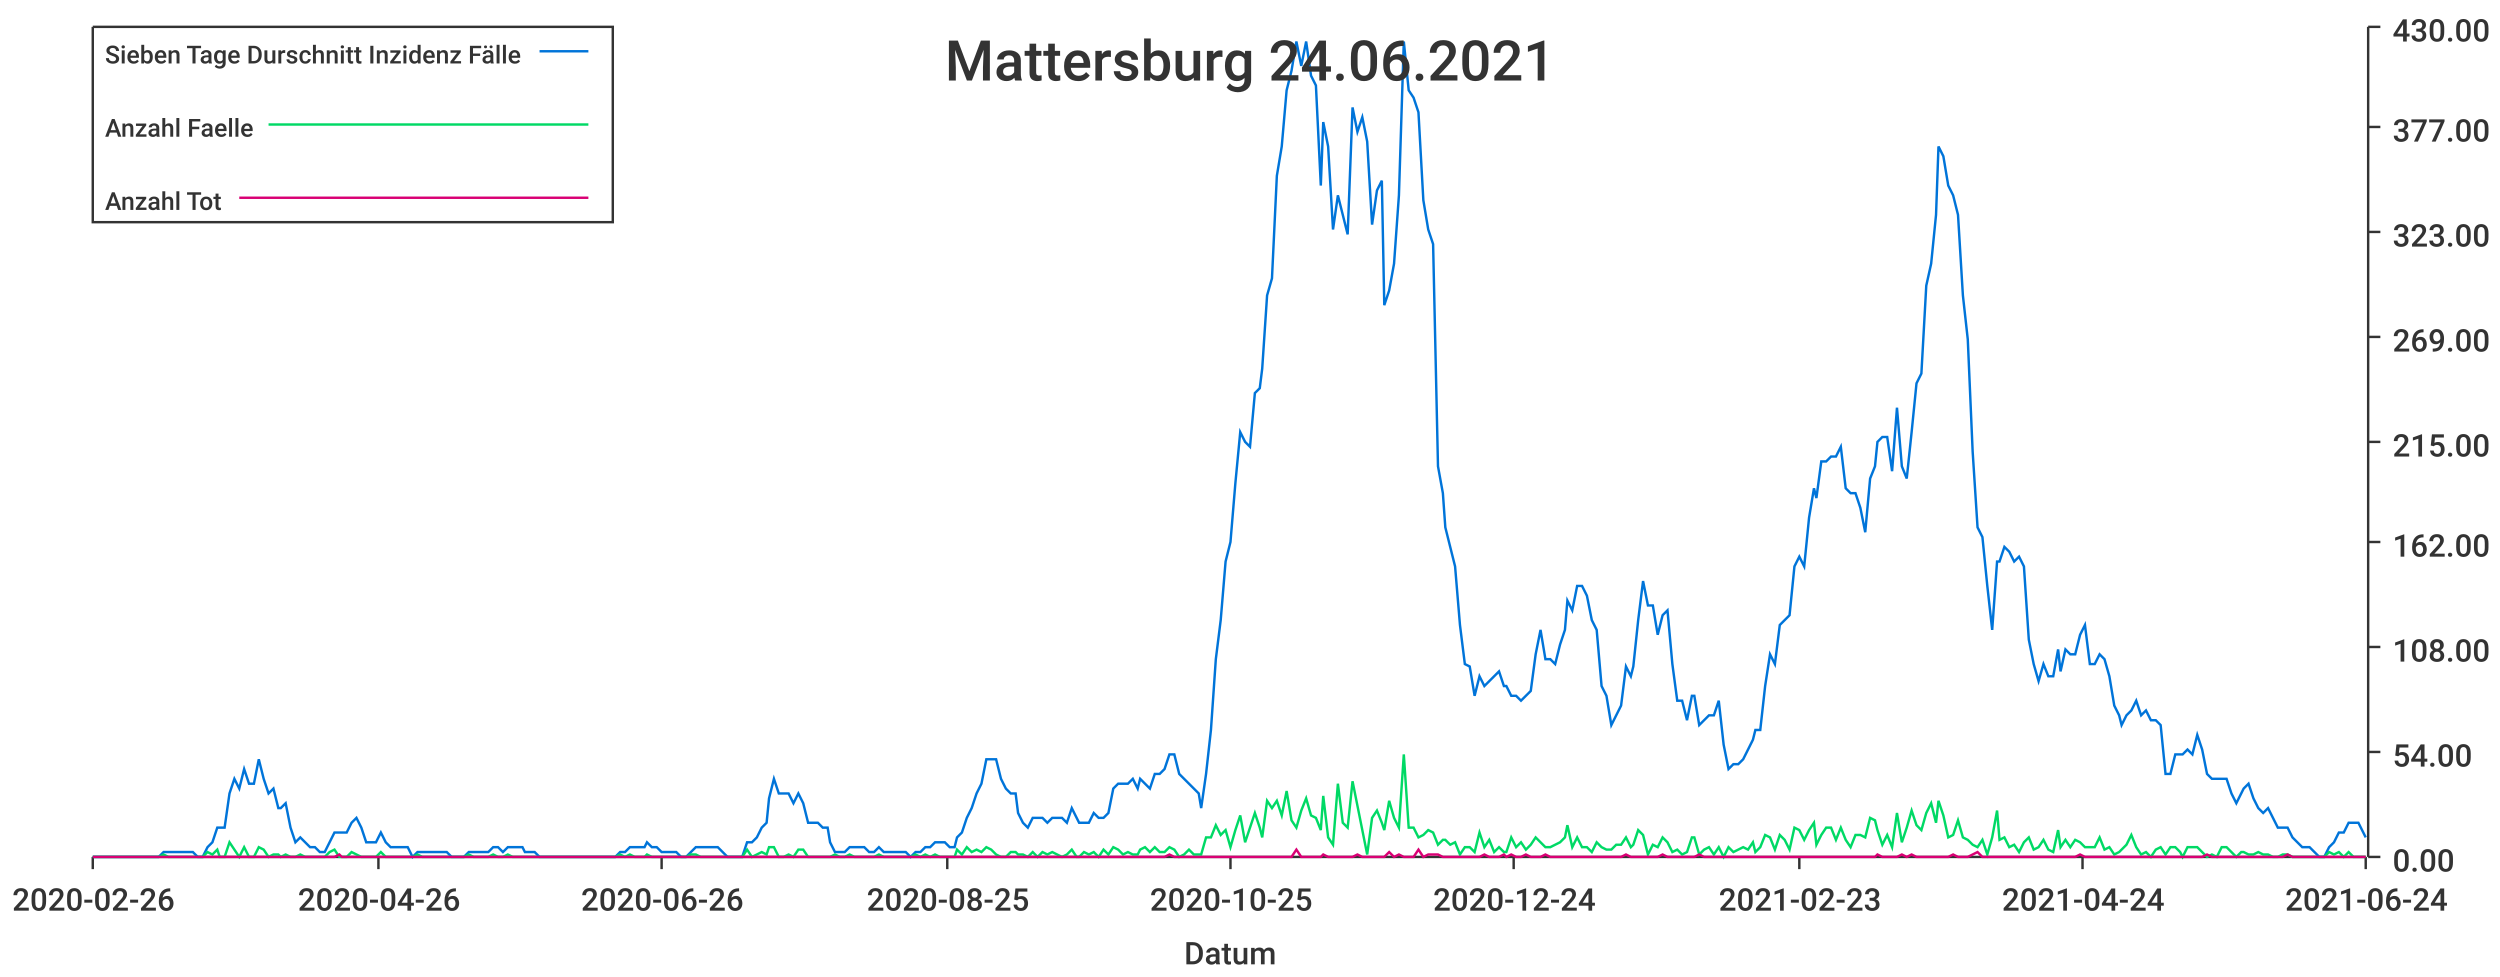
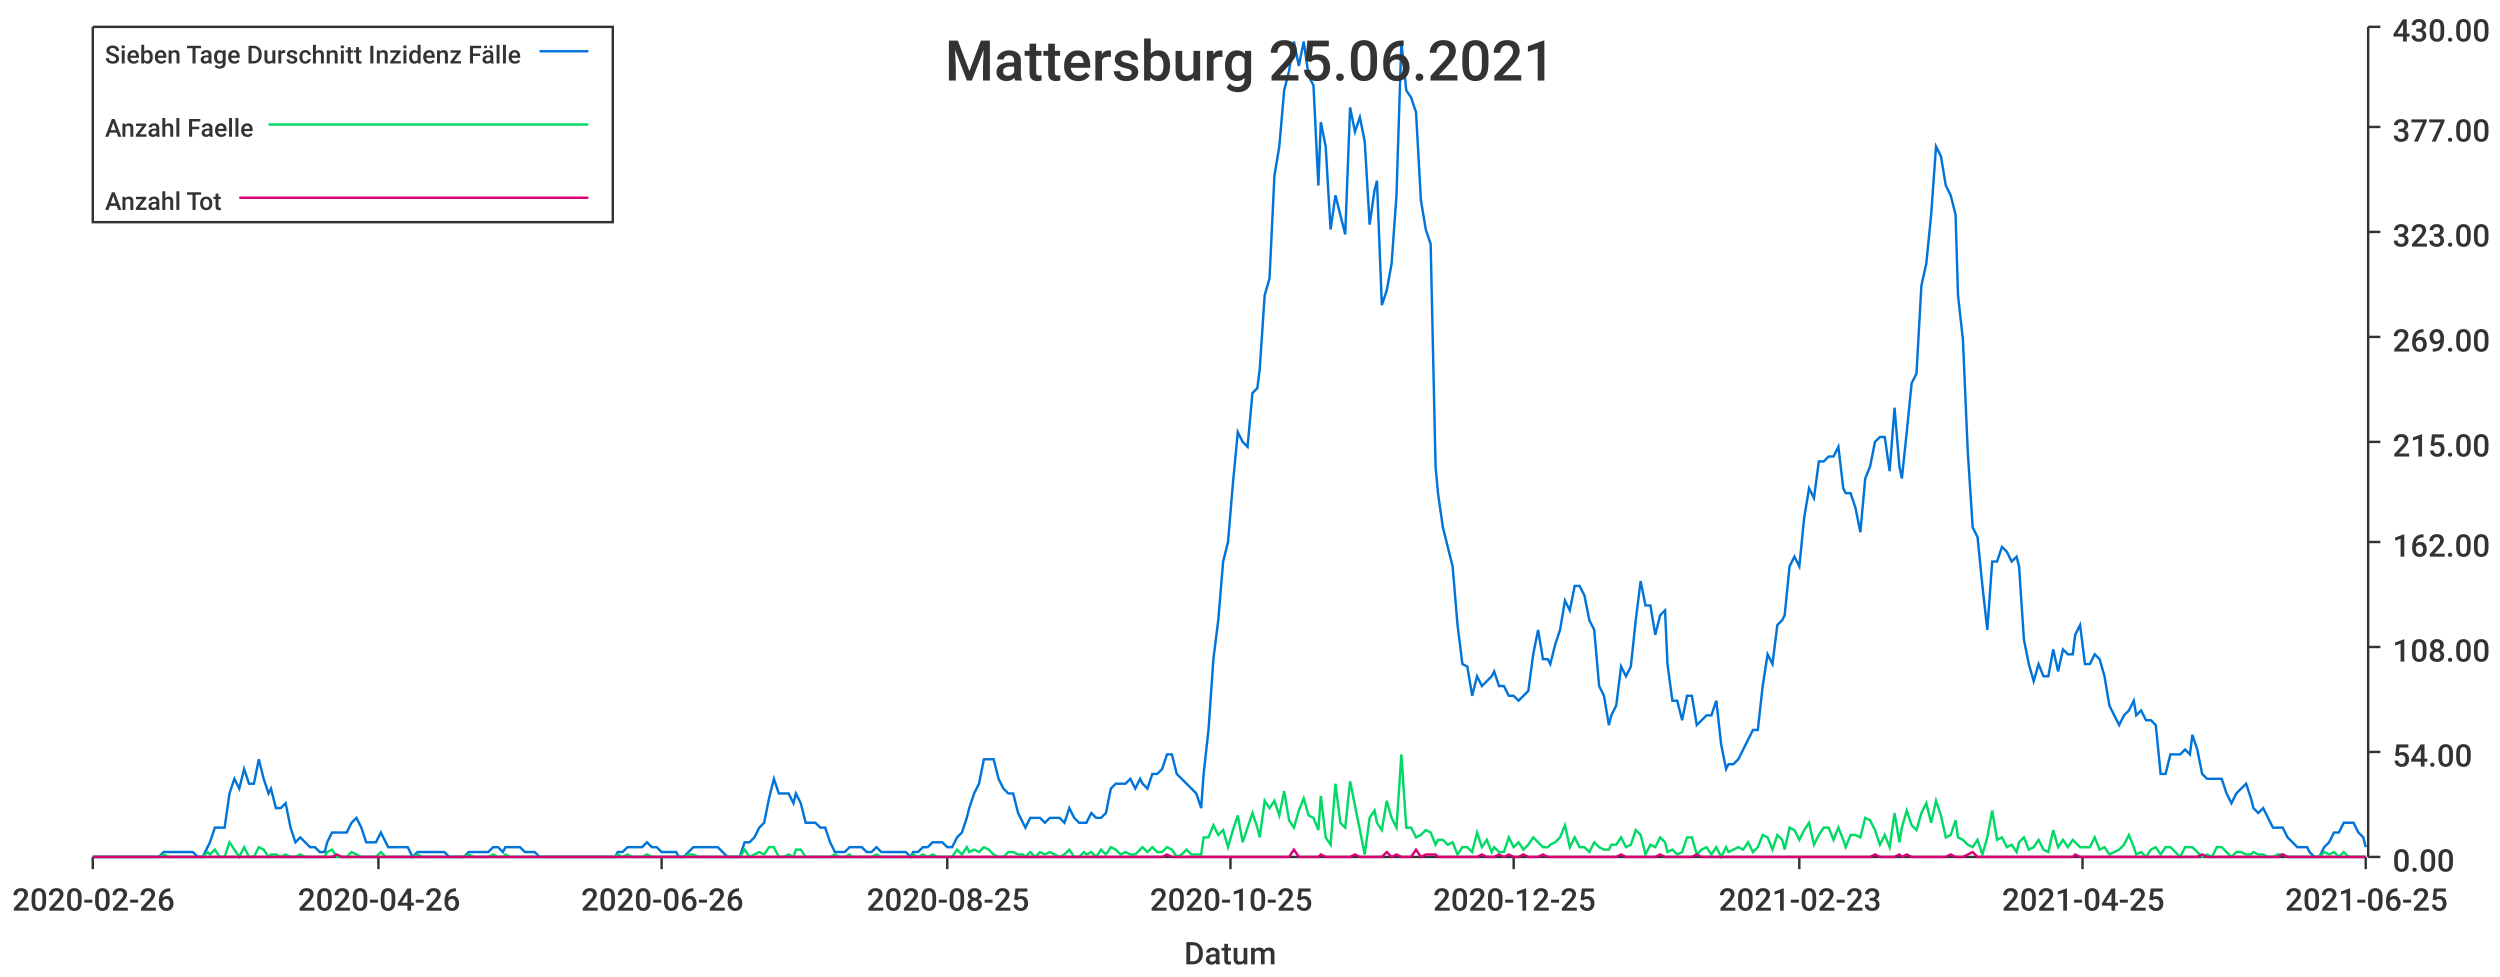
<svg xmlns="http://www.w3.org/2000/svg" width="1024" height="400">\n<path d="M 0 0 L 1024 0 L 1024 400 L 0 400 L 0 0" style="stroke-width:0;stroke:rgba(255,255,255,1.0);fill:rgba(255,255,255,1.0)" />
  <path d="M 38 11 L 969 11 L 969 351 L 38 351 L 38 11" style="stroke-width:0;stroke:rgba(255,255,255,1.0);fill:rgba(255,255,255,1.0)" />
  <path d="M 38 351 L 969 351" style="stroke-width:1;stroke:rgba(51,51,51,1.0);fill:none" />
  <path d="M 38 351 L 38 356" style="stroke-width:1;stroke:rgba(51,51,51,1.0);fill:none" />
  <text x="5" y="373" style="stroke-width:0;stroke:none;fill:rgba(51,51,51,1.0);font-size:12.8px;font-family:'Roboto Medium',sans-serif">2020-02-26</text>
  <path d="M 155 351 L 155 356" style="stroke-width:1;stroke:rgba(51,51,51,1.0);fill:none" />
  <text x="122" y="373" style="stroke-width:0;stroke:none;fill:rgba(51,51,51,1.0);font-size:12.8px;font-family:'Roboto Medium',sans-serif">2020-04-26</text>
  <path d="M 271 351 L 271 356" style="stroke-width:1;stroke:rgba(51,51,51,1.0);fill:none" />
  <text x="238" y="373" style="stroke-width:0;stroke:none;fill:rgba(51,51,51,1.0);font-size:12.8px;font-family:'Roboto Medium',sans-serif">2020-06-26</text>
  <path d="M 388 351 L 388 356" style="stroke-width:1;stroke:rgba(51,51,51,1.0);fill:none" />
  <text x="355" y="373" style="stroke-width:0;stroke:none;fill:rgba(51,51,51,1.0);font-size:12.8px;font-family:'Roboto Medium',sans-serif">2020-08-25</text>
  <path d="M 504 351 L 504 356" style="stroke-width:1;stroke:rgba(51,51,51,1.0);fill:none" />
  <text x="471" y="373" style="stroke-width:0;stroke:none;fill:rgba(51,51,51,1.0);font-size:12.8px;font-family:'Roboto Medium',sans-serif">2020-10-25</text>
  <path d="M 620 351 L 620 356" style="stroke-width:1;stroke:rgba(51,51,51,1.0);fill:none" />
-   <text x="587" y="373" style="stroke-width:0;stroke:none;fill:rgba(51,51,51,1.0);font-size:12.8px;font-family:'Roboto Medium',sans-serif">2020-12-24</text>
+   <text x="587" y="373" style="stroke-width:0;stroke:none;fill:rgba(51,51,51,1.0);font-size:12.8px;font-family:'Roboto Medium',sans-serif">2020-12-25</text>
  <path d="M 737 351 L 737 356" style="stroke-width:1;stroke:rgba(51,51,51,1.0);fill:none" />
  <text x="704" y="373" style="stroke-width:0;stroke:none;fill:rgba(51,51,51,1.0);font-size:12.8px;font-family:'Roboto Medium',sans-serif">2021-02-23</text>
  <path d="M 853 351 L 853 356" style="stroke-width:1;stroke:rgba(51,51,51,1.0);fill:none" />
-   <text x="820" y="373" style="stroke-width:0;stroke:none;fill:rgba(51,51,51,1.0);font-size:12.8px;font-family:'Roboto Medium',sans-serif">2021-04-24</text>
+   <text x="820" y="373" style="stroke-width:0;stroke:none;fill:rgba(51,51,51,1.0);font-size:12.8px;font-family:'Roboto Medium',sans-serif">2021-04-25</text>
  <path d="M 969 351 L 969 356" style="stroke-width:1;stroke:rgba(51,51,51,1.0);fill:none" />
-   <text x="936" y="373" style="stroke-width:0;stroke:none;fill:rgba(51,51,51,1.0);font-size:12.8px;font-family:'Roboto Medium',sans-serif">2021-06-24</text>
+   <text x="936" y="373" style="stroke-width:0;stroke:none;fill:rgba(51,51,51,1.0);font-size:12.8px;font-family:'Roboto Medium',sans-serif">2021-06-25</text>
  <text x="485" y="395" style="stroke-width:0;stroke:none;fill:rgba(51,51,51,1.0);font-size:12.8px;font-family:'Roboto Medium',sans-serif">Datum</text>
  <path d="M 970 351 L 970 11" style="stroke-width:1;stroke:rgba(51,51,51,1.0);fill:none" />
  <path d="M 970 351 L 975 351" style="stroke-width:1;stroke:rgba(51,51,51,1.0);fill:none" />
  <text x="980" y="357" style="stroke-width:0;stroke:none;fill:rgba(51,51,51,1.0);font-size:12.8px;font-family:'Roboto Medium',sans-serif">0.00</text>
  <path d="M 970 308 L 975 308" style="stroke-width:1;stroke:rgba(51,51,51,1.0);fill:none" />
  <text x="980" y="314" style="stroke-width:0;stroke:none;fill:rgba(51,51,51,1.0);font-size:12.8px;font-family:'Roboto Medium',sans-serif">54.00</text>
  <path d="M 970 265 L 975 265" style="stroke-width:1;stroke:rgba(51,51,51,1.0);fill:none" />
  <text x="980" y="271" style="stroke-width:0;stroke:none;fill:rgba(51,51,51,1.0);font-size:12.8px;font-family:'Roboto Medium',sans-serif">108.00</text>
  <path d="M 970 222 L 975 222" style="stroke-width:1;stroke:rgba(51,51,51,1.0);fill:none" />
  <text x="980" y="228" style="stroke-width:0;stroke:none;fill:rgba(51,51,51,1.0);font-size:12.8px;font-family:'Roboto Medium',sans-serif">162.00</text>
  <path d="M 970 181 L 975 181" style="stroke-width:1;stroke:rgba(51,51,51,1.0);fill:none" />
  <text x="980" y="187" style="stroke-width:0;stroke:none;fill:rgba(51,51,51,1.0);font-size:12.8px;font-family:'Roboto Medium',sans-serif">215.00</text>
  <path d="M 970 138 L 975 138" style="stroke-width:1;stroke:rgba(51,51,51,1.0);fill:none" />
  <text x="980" y="144" style="stroke-width:0;stroke:none;fill:rgba(51,51,51,1.0);font-size:12.8px;font-family:'Roboto Medium',sans-serif">269.00</text>
  <path d="M 970 95 L 975 95" style="stroke-width:1;stroke:rgba(51,51,51,1.0);fill:none" />
  <text x="980" y="101" style="stroke-width:0;stroke:none;fill:rgba(51,51,51,1.0);font-size:12.8px;font-family:'Roboto Medium',sans-serif">323.00</text>
  <path d="M 970 52 L 975 52" style="stroke-width:1;stroke:rgba(51,51,51,1.0);fill:none" />
  <text x="980" y="58" style="stroke-width:0;stroke:none;fill:rgba(51,51,51,1.0);font-size:12.8px;font-family:'Roboto Medium',sans-serif">377.00</text>
  <path d="M 970 11 L 975 11" style="stroke-width:1;stroke:rgba(51,51,51,1.0);fill:none" />
  <text x="980" y="17" style="stroke-width:0;stroke:none;fill:rgba(51,51,51,1.0);font-size:12.8px;font-family:'Roboto Medium',sans-serif">430.00</text>
-   <path d="M 38 351 L 40 351 L 42 351 L 44 351 L 46 351 L 48 351 L 50 351 L 52 351 L 54 351 L 56 351 L 58 351 L 60 351 L 62 351 L 64 351 L 65 351 L 67 349 L 69 349 L 71 349 L 73 349 L 75 349 L 77 349 L 79 349 L 81 351 L 83 351 L 85 347 L 87 345 L 89 339 L 90 339 L 92 339 L 94 325 L 96 319 L 98 323 L 100 315 L 102 321 L 104 321 L 106 311 L 108 319 L 110 325 L 112 323 L 114 331 L 115 331 L 117 329 L 119 339 L 121 345 L 123 343 L 125 345 L 127 347 L 129 347 L 131 349 L 133 349 L 135 345 L 137 341 L 139 341 L 140 341 L 142 341 L 144 337 L 146 335 L 148 339 L 150 345 L 152 345 L 154 345 L 156 341 L 158 345 L 160 347 L 162 347 L 164 347 L 165 347 L 167 347 L 169 351 L 171 349 L 173 349 L 175 349 L 177 349 L 179 349 L 181 349 L 183 349 L 185 351 L 187 351 L 189 351 L 190 351 L 192 349 L 194 349 L 196 349 L 198 349 L 200 349 L 202 347 L 204 347 L 206 349 L 208 347 L 210 347 L 212 347 L 214 347 L 215 349 L 217 349 L 219 349 L 221 351 L 223 351 L 225 351 L 227 351 L 229 351 L 231 351 L 233 351 L 235 351 L 237 351 L 239 351 L 240 351 L 242 351 L 244 351 L 246 351 L 248 351 L 250 351 L 252 351 L 254 349 L 256 349 L 258 347 L 260 347 L 262 347 L 264 347 L 265 345 L 267 347 L 269 347 L 271 349 L 273 349 L 275 349 L 277 349 L 279 351 L 281 351 L 283 349 L 285 347 L 287 347 L 289 347 L 290 347 L 292 347 L 294 347 L 296 349 L 298 351 L 300 351 L 302 351 L 304 351 L 306 345 L 308 345 L 310 343 L 312 339 L 314 337 L 315 327 L 317 319 L 319 325 L 321 325 L 323 325 L 325 329 L 327 325 L 329 329 L 331 337 L 333 337 L 335 337 L 337 339 L 339 339 L 340 345 L 342 349 L 344 349 L 346 349 L 348 347 L 350 347 L 352 347 L 354 347 L 356 349 L 358 349 L 360 347 L 362 349 L 364 349 L 366 349 L 367 349 L 369 349 L 371 349 L 373 351 L 375 349 L 377 349 L 379 347 L 381 347 L 383 345 L 385 345 L 387 345 L 389 347 L 391 347 L 392 343 L 394 341 L 396 335 L 398 331 L 400 325 L 402 321 L 404 311 L 406 311 L 408 311 L 410 319 L 412 323 L 414 325 L 416 325 L 417 333 L 419 337 L 421 339 L 423 335 L 425 335 L 427 335 L 429 337 L 431 335 L 433 335 L 435 335 L 437 337 L 439 331 L 441 335 L 442 337 L 444 337 L 446 337 L 448 333 L 450 335 L 452 335 L 454 333 L 456 323 L 458 321 L 460 321 L 462 321 L 464 319 L 466 323 L 467 319 L 469 321 L 471 323 L 473 317 L 475 317 L 477 315 L 479 309 L 481 309 L 483 317 L 485 319 L 487 321 L 489 323 L 491 325 L 492 331 L 494 317 L 496 299 L 498 270 L 500 254 L 502 230 L 504 222 L 506 198 L 508 177 L 510 181 L 512 183 L 514 161 L 516 159 L 517 151 L 519 121 L 521 114 L 523 72 L 525 60 L 527 37 L 529 29 L 531 17 L 533 27 L 535 17 L 537 31 L 539 35 L 541 76 L 542 50 L 544 60 L 546 94 L 548 80 L 550 88 L 552 96 L 554 44 L 556 54 L 558 48 L 560 58 L 562 92 L 564 78 L 566 74 L 567 125 L 569 119 L 571 108 L 573 80 L 575 17 L 577 37 L 579 40 L 581 46 L 583 82 L 585 94 L 587 100 L 589 191 L 591 202 L 592 216 L 594 224 L 596 232 L 598 256 L 600 272 L 602 273 L 604 285 L 606 277 L 608 281 L 610 279 L 612 277 L 614 275 L 616 281 L 617 281 L 619 285 L 621 285 L 623 287 L 625 285 L 627 283 L 629 268 L 631 258 L 633 270 L 635 270 L 637 272 L 639 264 L 641 258 L 642 246 L 644 250 L 646 240 L 648 240 L 650 244 L 652 254 L 654 258 L 656 281 L 658 285 L 660 297 L 662 293 L 664 289 L 666 273 L 668 277 L 669 273 L 671 254 L 673 238 L 675 248 L 677 248 L 679 260 L 681 252 L 683 250 L 685 272 L 687 287 L 689 287 L 691 295 L 693 285 L 694 285 L 696 297 L 698 295 L 700 293 L 702 293 L 704 287 L 706 305 L 708 315 L 710 313 L 712 313 L 714 311 L 716 307 L 718 303 L 719 299 L 721 299 L 723 281 L 725 268 L 727 272 L 729 256 L 731 254 L 733 252 L 735 232 L 737 228 L 739 232 L 741 212 L 743 200 L 744 204 L 746 189 L 748 189 L 750 187 L 752 187 L 754 183 L 756 200 L 758 202 L 760 202 L 762 208 L 764 218 L 766 196 L 768 191 L 769 181 L 771 179 L 773 179 L 775 193 L 777 167 L 779 191 L 781 196 L 783 177 L 785 157 L 787 153 L 789 117 L 791 108 L 793 88 L 794 60 L 796 64 L 798 76 L 800 80 L 802 88 L 804 121 L 806 139 L 808 185 L 810 216 L 812 220 L 814 240 L 816 258 L 818 230 L 819 230 L 821 224 L 823 226 L 825 230 L 827 228 L 829 232 L 831 262 L 833 272 L 835 279 L 837 272 L 839 277 L 841 277 L 843 266 L 844 275 L 846 266 L 848 268 L 850 268 L 852 260 L 854 256 L 856 272 L 858 272 L 860 268 L 862 270 L 864 277 L 866 289 L 868 293 L 869 297 L 871 293 L 873 291 L 875 287 L 877 293 L 879 291 L 881 295 L 883 295 L 885 297 L 887 317 L 889 317 L 891 309 L 893 309 L 894 309 L 896 307 L 898 309 L 900 301 L 902 307 L 904 317 L 906 319 L 908 319 L 910 319 L 912 319 L 914 325 L 916 329 L 918 325 L 919 323 L 921 321 L 923 327 L 925 331 L 927 333 L 929 331 L 931 335 L 933 339 L 935 339 L 937 339 L 939 343 L 941 345 L 943 347 L 944 347 L 946 347 L 948 349 L 950 351 L 952 351 L 954 347 L 956 345 L 958 341 L 960 341 L 962 337 L 964 337 L 966 337 L 968 341 L 969 343" style="stroke-width:1;stroke:rgba(0,116,217,1.0);fill:none" />
-   <path d="M 38 351 L 40 351 L 42 351 L 44 351 L 46 351 L 48 351 L 50 351 L 52 351 L 54 351 L 56 351 L 58 351 L 60 351 L 62 351 L 64 351 L 65 351 L 67 350 L 69 351 L 71 351 L 73 351 L 75 351 L 77 351 L 79 351 L 81 351 L 83 351 L 85 349 L 87 350 L 89 348 L 90 351 L 92 351 L 94 345 L 96 348 L 98 351 L 100 347 L 102 351 L 104 351 L 106 347 L 108 348 L 110 351 L 112 350 L 114 350 L 115 351 L 117 350 L 119 351 L 121 351 L 123 350 L 125 351 L 127 351 L 129 351 L 131 351 L 133 351 L 135 349 L 137 348 L 139 351 L 140 351 L 142 351 L 144 349 L 146 350 L 148 351 L 150 351 L 152 351 L 154 351 L 156 349 L 158 351 L 160 351 L 162 351 L 164 351 L 165 351 L 167 351 L 169 351 L 171 350 L 173 351 L 175 351 L 177 351 L 179 351 L 181 351 L 183 351 L 185 351 L 187 351 L 189 351 L 190 351 L 192 350 L 194 351 L 196 351 L 198 351 L 200 351 L 202 350 L 204 351 L 206 351 L 208 350 L 210 351 L 212 351 L 214 351 L 215 351 L 217 351 L 219 351 L 221 351 L 223 351 L 225 351 L 227 351 L 229 351 L 231 351 L 233 351 L 235 351 L 237 351 L 239 351 L 240 351 L 242 351 L 244 351 L 246 351 L 248 351 L 250 351 L 252 351 L 254 350 L 256 351 L 258 350 L 260 351 L 262 351 L 264 351 L 265 350 L 267 351 L 269 351 L 271 351 L 273 351 L 275 351 L 277 351 L 279 351 L 281 351 L 283 350 L 285 350 L 287 351 L 289 351 L 290 351 L 292 351 L 294 351 L 296 351 L 298 351 L 300 351 L 302 351 L 304 351 L 306 348 L 308 351 L 310 350 L 312 349 L 314 350 L 315 347 L 317 347 L 319 351 L 321 351 L 323 350 L 325 351 L 327 348 L 329 348 L 331 351 L 333 351 L 335 351 L 337 351 L 339 351 L 340 351 L 342 350 L 344 351 L 346 351 L 348 350 L 350 351 L 352 351 L 354 351 L 356 351 L 358 351 L 360 350 L 362 351 L 364 351 L 366 351 L 367 351 L 369 351 L 371 351 L 373 351 L 375 350 L 377 351 L 379 350 L 381 351 L 383 350 L 385 351 L 387 351 L 389 351 L 391 351 L 392 348 L 394 350 L 396 347 L 398 349 L 400 348 L 402 349 L 404 347 L 406 348 L 408 350 L 410 351 L 412 351 L 414 349 L 416 349 L 417 350 L 419 350 L 421 351 L 423 349 L 425 351 L 427 349 L 429 350 L 431 349 L 433 350 L 435 351 L 437 350 L 439 348 L 441 351 L 442 351 L 444 349 L 446 350 L 448 349 L 450 351 L 452 348 L 454 350 L 456 347 L 458 348 L 460 350 L 462 349 L 464 350 L 466 350 L 467 348 L 469 347 L 471 349 L 473 347 L 475 349 L 477 349 L 479 347 L 481 348 L 483 351 L 485 350 L 487 348 L 489 350 L 491 350 L 492 350 L 494 343 L 496 343 L 498 338 L 500 342 L 502 340 L 504 347 L 506 340 L 508 334 L 510 345 L 512 339 L 514 333 L 516 339 L 517 343 L 519 328 L 521 331 L 523 328 L 525 334 L 527 324 L 529 336 L 531 339 L 533 332 L 535 327 L 537 334 L 539 335 L 541 340 L 542 326 L 544 343 L 546 346 L 548 321 L 550 337 L 552 339 L 554 320 L 556 330 L 558 340 L 560 350 L 562 335 L 564 332 L 566 337 L 567 340 L 569 328 L 571 335 L 573 339 L 575 309 L 577 339 L 579 339 L 581 343 L 583 342 L 585 340 L 587 341 L 589 346 L 591 344 L 592 344 L 594 346 L 596 345 L 598 350 L 600 347 L 602 347 L 604 349 L 606 341 L 608 347 L 610 344 L 612 349 L 614 347 L 616 349 L 617 349 L 619 343 L 621 347 L 623 345 L 625 348 L 627 346 L 629 343 L 631 345 L 633 347 L 635 347 L 637 346 L 639 345 L 641 343 L 642 338 L 644 347 L 646 343 L 648 347 L 650 347 L 652 349 L 654 345 L 656 347 L 658 348 L 660 348 L 662 346 L 664 346 L 666 343 L 668 347 L 669 346 L 671 340 L 673 342 L 675 350 L 677 346 L 679 347 L 681 343 L 683 345 L 685 349 L 687 348 L 689 350 L 691 349 L 693 343 L 694 343 L 696 350 L 698 348 L 700 347 L 702 350 L 704 347 L 706 351 L 708 347 L 710 349 L 712 348 L 714 347 L 716 348 L 718 345 L 719 349 L 721 347 L 723 342 L 725 343 L 727 348 L 729 342 L 731 344 L 733 348 L 735 339 L 737 340 L 739 344 L 741 340 L 743 337 L 744 346 L 746 342 L 748 339 L 750 339 L 752 344 L 754 339 L 756 344 L 758 347 L 760 342 L 762 342 L 764 343 L 766 335 L 768 336 L 769 340 L 771 346 L 773 342 L 775 347 L 777 333 L 779 345 L 781 339 L 783 332 L 785 338 L 787 340 L 789 333 L 791 329 L 793 337 L 794 328 L 796 334 L 798 343 L 800 342 L 802 336 L 804 343 L 806 344 L 808 346 L 810 347 L 812 344 L 814 350 L 816 343 L 818 332 L 819 344 L 821 343 L 823 347 L 825 346 L 827 349 L 829 345 L 831 343 L 833 348 L 835 347 L 837 344 L 839 348 L 841 349 L 843 340 L 844 347 L 846 344 L 848 347 L 850 344 L 852 345 L 854 347 L 856 347 L 858 347 L 860 343 L 862 348 L 864 347 L 866 350 L 868 349 L 869 348 L 871 346 L 873 342 L 875 347 L 877 350 L 879 349 L 881 351 L 883 348 L 885 347 L 887 350 L 889 347 L 891 347 L 893 349 L 894 351 L 896 347 L 898 347 L 900 347 L 902 349 L 904 351 L 906 350 L 908 351 L 910 347 L 912 347 L 914 349 L 916 351 L 918 349 L 919 349 L 921 350 L 923 350 L 925 349 L 927 350 L 929 350 L 931 351 L 933 351 L 935 350 L 937 350 L 939 351 L 941 351 L 943 351 L 944 351 L 946 351 L 948 351 L 950 351 L 952 351 L 954 349 L 956 350 L 958 349 L 960 351 L 962 349 L 964 351 L 966 351 L 968 351 L 969 351" style="stroke-width:1;stroke:rgba(0,217,101,1.0);fill:none" />
-   <path d="M 38 351 L 40 351 L 42 351 L 44 351 L 46 351 L 48 351 L 50 351 L 52 351 L 54 351 L 56 351 L 58 351 L 60 351 L 62 351 L 64 351 L 65 351 L 67 351 L 69 351 L 71 351 L 73 351 L 75 351 L 77 351 L 79 351 L 81 351 L 83 351 L 85 351 L 87 351 L 89 351 L 90 351 L 92 351 L 94 351 L 96 351 L 98 351 L 100 351 L 102 351 L 104 351 L 106 351 L 108 351 L 110 351 L 112 351 L 114 351 L 115 351 L 117 351 L 119 351 L 121 351 L 123 351 L 125 351 L 127 351 L 129 351 L 131 351 L 133 351 L 135 351 L 137 351 L 139 350 L 140 351 L 142 351 L 144 351 L 146 351 L 148 351 L 150 351 L 152 351 L 154 351 L 156 351 L 158 351 L 160 351 L 162 351 L 164 351 L 165 351 L 167 351 L 169 351 L 171 351 L 173 351 L 175 351 L 177 351 L 179 351 L 181 351 L 183 351 L 185 351 L 187 351 L 189 351 L 190 351 L 192 351 L 194 351 L 196 351 L 198 351 L 200 351 L 202 351 L 204 351 L 206 351 L 208 351 L 210 351 L 212 351 L 214 351 L 215 351 L 217 351 L 219 351 L 221 351 L 223 351 L 225 351 L 227 351 L 229 351 L 231 351 L 233 351 L 235 351 L 237 351 L 239 351 L 240 351 L 242 351 L 244 351 L 246 351 L 248 351 L 250 351 L 252 351 L 254 351 L 256 351 L 258 351 L 260 351 L 262 351 L 264 351 L 265 351 L 267 351 L 269 351 L 271 351 L 273 351 L 275 351 L 277 351 L 279 351 L 281 351 L 283 351 L 285 351 L 287 351 L 289 351 L 290 351 L 292 351 L 294 351 L 296 351 L 298 351 L 300 351 L 302 351 L 304 351 L 306 351 L 308 351 L 310 351 L 312 351 L 314 351 L 315 351 L 317 351 L 319 351 L 321 351 L 323 351 L 325 351 L 327 351 L 329 351 L 331 351 L 333 351 L 335 351 L 337 351 L 339 351 L 340 351 L 342 351 L 344 351 L 346 351 L 348 351 L 350 351 L 352 351 L 354 351 L 356 351 L 358 351 L 360 351 L 362 351 L 364 351 L 366 351 L 367 351 L 369 351 L 371 351 L 373 351 L 375 351 L 377 351 L 379 351 L 381 351 L 383 351 L 385 351 L 387 351 L 389 351 L 391 351 L 392 351 L 394 351 L 396 351 L 398 351 L 400 351 L 402 351 L 404 351 L 406 351 L 408 351 L 410 351 L 412 351 L 414 351 L 416 351 L 417 351 L 419 351 L 421 351 L 423 351 L 425 351 L 427 351 L 429 351 L 431 351 L 433 351 L 435 351 L 437 351 L 439 351 L 441 351 L 442 351 L 444 351 L 446 351 L 448 351 L 450 351 L 452 351 L 454 351 L 456 351 L 458 351 L 460 351 L 462 351 L 464 351 L 466 351 L 467 351 L 469 351 L 471 351 L 473 351 L 475 351 L 477 351 L 479 350 L 481 351 L 483 351 L 485 351 L 487 351 L 489 351 L 491 351 L 492 351 L 494 351 L 496 351 L 498 351 L 500 351 L 502 351 L 504 351 L 506 351 L 508 351 L 510 351 L 512 351 L 514 351 L 516 351 L 517 351 L 519 351 L 521 351 L 523 351 L 525 351 L 527 351 L 529 351 L 531 348 L 533 351 L 535 351 L 537 351 L 539 351 L 541 351 L 542 350 L 544 351 L 546 351 L 548 351 L 550 351 L 552 351 L 554 351 L 556 350 L 558 351 L 560 351 L 562 351 L 564 351 L 566 351 L 567 351 L 569 349 L 571 351 L 573 350 L 575 351 L 577 351 L 579 351 L 581 348 L 583 351 L 585 350 L 587 350 L 589 350 L 591 351 L 592 351 L 594 351 L 596 351 L 598 351 L 600 351 L 602 351 L 604 351 L 606 351 L 608 350 L 610 351 L 612 351 L 614 351 L 616 350 L 617 351 L 619 350 L 621 351 L 623 351 L 625 350 L 627 351 L 629 351 L 631 351 L 633 350 L 635 351 L 637 351 L 639 351 L 641 351 L 642 351 L 644 351 L 646 351 L 648 351 L 650 351 L 652 351 L 654 351 L 656 351 L 658 351 L 660 351 L 662 351 L 664 351 L 666 350 L 668 351 L 669 351 L 671 351 L 673 351 L 675 351 L 677 351 L 679 351 L 681 350 L 683 351 L 685 351 L 687 351 L 689 351 L 691 351 L 693 351 L 694 351 L 696 350 L 698 351 L 700 351 L 702 351 L 704 351 L 706 351 L 708 351 L 710 351 L 712 351 L 714 351 L 716 351 L 718 351 L 719 351 L 721 351 L 723 351 L 725 351 L 727 351 L 729 351 L 731 351 L 733 351 L 735 351 L 737 351 L 739 351 L 741 351 L 743 351 L 744 351 L 746 351 L 748 351 L 750 351 L 752 351 L 754 351 L 756 351 L 758 351 L 760 351 L 762 351 L 764 351 L 766 351 L 768 351 L 769 350 L 771 351 L 773 351 L 775 351 L 777 351 L 779 350 L 781 351 L 783 350 L 785 351 L 787 351 L 789 351 L 791 351 L 793 351 L 794 351 L 796 351 L 798 351 L 800 350 L 802 351 L 804 351 L 806 351 L 808 350 L 810 349 L 812 351 L 814 351 L 816 351 L 818 351 L 819 351 L 821 351 L 823 351 L 825 351 L 827 351 L 829 351 L 831 351 L 833 351 L 835 351 L 837 351 L 839 351 L 841 351 L 843 351 L 844 351 L 846 351 L 848 351 L 850 351 L 852 350 L 854 351 L 856 351 L 858 351 L 860 351 L 862 351 L 864 351 L 866 351 L 868 351 L 869 351 L 871 351 L 873 351 L 875 351 L 877 351 L 879 351 L 881 351 L 883 351 L 885 351 L 887 351 L 889 351 L 891 351 L 893 351 L 894 351 L 896 351 L 898 351 L 900 351 L 902 351 L 904 350 L 906 351 L 908 351 L 910 351 L 912 351 L 914 351 L 916 351 L 918 351 L 919 351 L 921 351 L 923 351 L 925 351 L 927 351 L 929 351 L 931 351 L 933 351 L 935 351 L 937 350 L 939 351 L 941 351 L 943 351 L 944 351 L 946 351 L 948 351 L 950 351 L 952 351 L 954 351 L 956 351 L 958 351 L 960 351 L 962 351 L 964 351 L 966 351 L 968 351 L 969 351" style="stroke-width:1;stroke:rgba(217,0,116,1.0);fill:none" />
-   <text x="387" y="33" style="stroke-width:0;stroke:none;fill:rgba(51,51,51,1.0);font-size:23.0px;font-family:'Roboto Medium',sans-serif">Mattersburg 24.06.2021</text>
+   <path d="M 38 351 L 40 351 L 42 351 L 44 351 L 46 351 L 48 351 L 50 351 L 52 351 L 54 351 L 56 351 L 58 351 L 60 351 L 62 351 L 63 351 L 65 351 L 67 349 L 69 349 L 71 349 L 73 349 L 75 349 L 77 349 L 79 349 L 81 351 L 83 351 L 85 347 L 86 345 L 88 339 L 90 339 L 92 339 L 94 325 L 96 319 L 98 323 L 100 315 L 102 321 L 104 321 L 106 311 L 108 319 L 110 325 L 111 323 L 113 331 L 115 331 L 117 329 L 119 339 L 121 345 L 123 343 L 125 345 L 127 347 L 129 347 L 131 349 L 133 349 L 134 345 L 136 341 L 138 341 L 140 341 L 142 341 L 144 337 L 146 335 L 148 339 L 150 345 L 152 345 L 154 345 L 156 341 L 158 345 L 159 347 L 161 347 L 163 347 L 165 347 L 167 347 L 169 351 L 171 349 L 173 349 L 175 349 L 177 349 L 179 349 L 181 349 L 182 349 L 184 351 L 186 351 L 188 351 L 190 351 L 192 349 L 194 349 L 196 349 L 198 349 L 200 349 L 202 347 L 204 347 L 206 349 L 207 347 L 209 347 L 211 347 L 213 347 L 215 349 L 217 349 L 219 349 L 221 351 L 223 351 L 225 351 L 227 351 L 229 351 L 230 351 L 232 351 L 234 351 L 236 351 L 238 351 L 240 351 L 242 351 L 244 351 L 246 351 L 248 351 L 250 351 L 252 351 L 253 349 L 255 349 L 257 347 L 259 347 L 261 347 L 263 347 L 265 345 L 267 347 L 269 347 L 271 349 L 273 349 L 275 349 L 277 349 L 278 351 L 280 351 L 282 349 L 284 347 L 286 347 L 288 347 L 290 347 L 292 347 L 294 347 L 296 349 L 298 351 L 300 351 L 301 351 L 303 351 L 305 345 L 307 345 L 309 343 L 311 339 L 313 337 L 315 327 L 317 319 L 319 325 L 321 325 L 323 325 L 325 329 L 326 325 L 328 329 L 330 337 L 332 337 L 334 337 L 336 339 L 338 339 L 340 345 L 342 349 L 344 349 L 346 349 L 348 347 L 349 347 L 351 347 L 353 347 L 355 349 L 357 349 L 359 347 L 361 349 L 363 349 L 365 349 L 367 349 L 369 349 L 371 349 L 373 351 L 374 349 L 376 349 L 378 347 L 380 347 L 382 345 L 384 345 L 386 345 L 388 347 L 390 347 L 392 343 L 394 341 L 396 335 L 397 331 L 399 325 L 401 321 L 403 311 L 405 311 L 407 311 L 409 319 L 411 323 L 413 325 L 415 325 L 417 333 L 419 337 L 420 339 L 422 335 L 424 335 L 426 335 L 428 337 L 430 335 L 432 335 L 434 335 L 436 337 L 438 331 L 440 335 L 442 337 L 444 337 L 445 337 L 447 333 L 449 335 L 451 335 L 453 333 L 455 323 L 457 321 L 459 321 L 461 321 L 463 319 L 465 323 L 467 319 L 468 321 L 470 323 L 472 317 L 474 317 L 476 315 L 478 309 L 480 309 L 482 317 L 484 319 L 486 321 L 488 323 L 490 325 L 492 331 L 493 317 L 495 299 L 497 270 L 499 254 L 501 230 L 503 222 L 505 198 L 507 177 L 509 181 L 511 183 L 513 161 L 515 159 L 516 151 L 518 121 L 520 114 L 522 72 L 524 60 L 526 37 L 528 29 L 530 17 L 532 27 L 534 17 L 536 31 L 538 35 L 540 76 L 541 50 L 543 60 L 545 94 L 547 80 L 549 88 L 551 96 L 553 44 L 555 54 L 557 48 L 559 58 L 561 92 L 563 78 L 564 74 L 566 125 L 568 119 L 570 108 L 572 80 L 574 17 L 576 37 L 578 40 L 580 46 L 582 82 L 584 94 L 586 100 L 588 191 L 589 202 L 591 216 L 593 224 L 595 232 L 597 256 L 599 272 L 601 273 L 603 285 L 605 277 L 607 281 L 609 279 L 611 277 L 612 275 L 614 281 L 616 281 L 618 285 L 620 285 L 622 287 L 624 285 L 626 283 L 628 268 L 630 258 L 632 270 L 634 270 L 635 272 L 637 264 L 639 258 L 641 246 L 643 250 L 645 240 L 647 240 L 649 244 L 651 254 L 653 258 L 655 281 L 657 285 L 659 297 L 660 293 L 662 289 L 664 273 L 666 277 L 668 273 L 670 254 L 672 238 L 674 248 L 676 248 L 678 260 L 680 252 L 682 250 L 683 272 L 685 287 L 687 287 L 689 295 L 691 285 L 693 285 L 695 297 L 697 295 L 699 293 L 701 293 L 703 287 L 705 305 L 707 315 L 708 313 L 710 313 L 712 311 L 714 307 L 716 303 L 718 299 L 720 299 L 722 281 L 724 268 L 726 272 L 728 256 L 730 254 L 731 252 L 733 232 L 735 228 L 737 232 L 739 212 L 741 200 L 743 204 L 745 189 L 747 189 L 749 187 L 751 187 L 753 183 L 755 200 L 756 202 L 758 202 L 760 208 L 762 218 L 764 196 L 766 191 L 768 181 L 770 179 L 772 179 L 774 193 L 776 167 L 778 191 L 779 196 L 781 177 L 783 157 L 785 153 L 787 117 L 789 108 L 791 88 L 793 60 L 795 64 L 797 76 L 799 80 L 801 88 L 802 121 L 804 139 L 806 185 L 808 216 L 810 220 L 812 240 L 814 258 L 816 230 L 818 230 L 820 224 L 822 226 L 824 230 L 826 228 L 827 232 L 829 262 L 831 272 L 833 279 L 835 272 L 837 277 L 839 277 L 841 266 L 843 275 L 845 266 L 847 268 L 849 268 L 850 260 L 852 256 L 854 272 L 856 272 L 858 268 L 860 270 L 862 277 L 864 289 L 866 293 L 868 297 L 870 293 L 872 291 L 874 287 L 875 293 L 877 291 L 879 295 L 881 295 L 883 297 L 885 317 L 887 317 L 889 309 L 891 309 L 893 309 L 895 307 L 897 309 L 898 301 L 900 307 L 902 317 L 904 319 L 906 319 L 908 319 L 910 319 L 912 325 L 914 329 L 916 325 L 918 323 L 920 321 L 922 327 L 923 331 L 925 333 L 927 331 L 929 335 L 931 339 L 933 339 L 935 339 L 937 343 L 939 345 L 941 347 L 943 347 L 945 347 L 946 349 L 948 351 L 950 351 L 952 347 L 954 345 L 956 341 L 958 341 L 960 337 L 962 337 L 964 337 L 966 341 L 968 343 L 969 347" style="stroke-width:1;stroke:rgba(0,116,217,1.0);fill:none" />
+   <path d="M 38 351 L 40 351 L 42 351 L 44 351 L 46 351 L 48 351 L 50 351 L 52 351 L 54 351 L 56 351 L 58 351 L 60 351 L 62 351 L 63 351 L 65 351 L 67 350 L 69 351 L 71 351 L 73 351 L 75 351 L 77 351 L 79 351 L 81 351 L 83 351 L 85 349 L 86 350 L 88 348 L 90 351 L 92 351 L 94 345 L 96 348 L 98 351 L 100 347 L 102 351 L 104 351 L 106 347 L 108 348 L 110 351 L 111 350 L 113 350 L 115 351 L 117 350 L 119 351 L 121 351 L 123 350 L 125 351 L 127 351 L 129 351 L 131 351 L 133 351 L 134 349 L 136 348 L 138 351 L 140 351 L 142 351 L 144 349 L 146 350 L 148 351 L 150 351 L 152 351 L 154 351 L 156 349 L 158 351 L 159 351 L 161 351 L 163 351 L 165 351 L 167 351 L 169 351 L 171 350 L 173 351 L 175 351 L 177 351 L 179 351 L 181 351 L 182 351 L 184 351 L 186 351 L 188 351 L 190 351 L 192 350 L 194 351 L 196 351 L 198 351 L 200 351 L 202 350 L 204 351 L 206 351 L 207 350 L 209 351 L 211 351 L 213 351 L 215 351 L 217 351 L 219 351 L 221 351 L 223 351 L 225 351 L 227 351 L 229 351 L 230 351 L 232 351 L 234 351 L 236 351 L 238 351 L 240 351 L 242 351 L 244 351 L 246 351 L 248 351 L 250 351 L 252 351 L 253 350 L 255 351 L 257 350 L 259 351 L 261 351 L 263 351 L 265 350 L 267 351 L 269 351 L 271 351 L 273 351 L 275 351 L 277 351 L 278 351 L 280 351 L 282 350 L 284 350 L 286 351 L 288 351 L 290 351 L 292 351 L 294 351 L 296 351 L 298 351 L 300 351 L 301 351 L 303 351 L 305 348 L 307 351 L 309 350 L 311 349 L 313 350 L 315 347 L 317 347 L 319 351 L 321 351 L 323 350 L 325 351 L 326 348 L 328 348 L 330 351 L 332 351 L 334 351 L 336 351 L 338 351 L 340 351 L 342 350 L 344 351 L 346 351 L 348 350 L 349 351 L 351 351 L 353 351 L 355 351 L 357 351 L 359 350 L 361 351 L 363 351 L 365 351 L 367 351 L 369 351 L 371 351 L 373 351 L 374 350 L 376 351 L 378 350 L 380 351 L 382 350 L 384 351 L 386 351 L 388 351 L 390 351 L 392 348 L 394 350 L 396 347 L 397 349 L 399 348 L 401 349 L 403 347 L 405 348 L 407 350 L 409 351 L 411 351 L 413 349 L 415 349 L 417 350 L 419 350 L 420 351 L 422 349 L 424 351 L 426 349 L 428 350 L 430 349 L 432 350 L 434 351 L 436 350 L 438 348 L 440 351 L 442 351 L 444 349 L 445 350 L 447 349 L 449 351 L 451 348 L 453 350 L 455 347 L 457 348 L 459 350 L 461 349 L 463 350 L 465 350 L 467 348 L 468 347 L 470 349 L 472 347 L 474 349 L 476 349 L 478 347 L 480 348 L 482 351 L 484 350 L 486 348 L 488 350 L 490 350 L 492 350 L 493 343 L 495 343 L 497 338 L 499 342 L 501 340 L 503 347 L 505 340 L 507 334 L 509 345 L 511 339 L 513 333 L 515 339 L 516 343 L 518 328 L 520 331 L 522 328 L 524 334 L 526 324 L 528 336 L 530 339 L 532 332 L 534 327 L 536 334 L 538 335 L 540 340 L 541 326 L 543 343 L 545 346 L 547 321 L 549 337 L 551 339 L 553 320 L 555 330 L 557 340 L 559 350 L 561 335 L 563 332 L 564 337 L 566 340 L 568 328 L 570 335 L 572 339 L 574 309 L 576 339 L 578 339 L 580 343 L 582 342 L 584 340 L 586 341 L 588 346 L 589 344 L 591 344 L 593 346 L 595 345 L 597 350 L 599 347 L 601 347 L 603 349 L 605 341 L 607 347 L 609 344 L 611 349 L 612 347 L 614 349 L 616 349 L 618 343 L 620 347 L 622 345 L 624 348 L 626 346 L 628 343 L 630 345 L 632 347 L 634 347 L 635 346 L 637 345 L 639 343 L 641 338 L 643 347 L 645 343 L 647 347 L 649 347 L 651 349 L 653 345 L 655 347 L 657 348 L 659 348 L 660 346 L 662 346 L 664 343 L 666 347 L 668 346 L 670 340 L 672 342 L 674 350 L 676 346 L 678 347 L 680 343 L 682 345 L 683 349 L 685 348 L 687 350 L 689 349 L 691 343 L 693 343 L 695 350 L 697 348 L 699 347 L 701 350 L 703 347 L 705 351 L 707 347 L 708 349 L 710 348 L 712 347 L 714 348 L 716 345 L 718 349 L 720 347 L 722 342 L 724 343 L 726 348 L 728 342 L 730 344 L 731 348 L 733 339 L 735 340 L 737 344 L 739 340 L 741 337 L 743 346 L 745 342 L 747 339 L 749 339 L 751 344 L 753 339 L 755 344 L 756 347 L 758 342 L 760 342 L 762 343 L 764 335 L 766 336 L 768 340 L 770 346 L 772 342 L 774 347 L 776 333 L 778 345 L 779 339 L 781 332 L 783 338 L 785 340 L 787 333 L 789 329 L 791 337 L 793 328 L 795 334 L 797 343 L 799 342 L 801 336 L 802 343 L 804 344 L 806 346 L 808 347 L 810 344 L 812 350 L 814 343 L 816 332 L 818 344 L 820 343 L 822 347 L 824 346 L 826 349 L 827 345 L 829 343 L 831 348 L 833 347 L 835 344 L 837 348 L 839 349 L 841 340 L 843 347 L 845 344 L 847 347 L 849 344 L 850 345 L 852 347 L 854 347 L 856 347 L 858 343 L 860 348 L 862 347 L 864 350 L 866 349 L 868 348 L 870 346 L 872 342 L 874 347 L 875 350 L 877 349 L 879 351 L 881 348 L 883 347 L 885 350 L 887 347 L 889 347 L 891 349 L 893 351 L 895 347 L 897 347 L 898 347 L 900 349 L 902 351 L 904 350 L 906 351 L 908 347 L 910 347 L 912 349 L 914 351 L 916 349 L 918 349 L 920 350 L 922 350 L 923 349 L 925 350 L 927 350 L 929 351 L 931 351 L 933 350 L 935 350 L 937 351 L 939 351 L 941 351 L 943 351 L 945 351 L 946 351 L 948 351 L 950 351 L 952 349 L 954 350 L 956 349 L 958 351 L 960 349 L 962 351 L 964 351 L 966 351 L 968 351 L 969 351" style="stroke-width:1;stroke:rgba(0,217,101,1.0);fill:none" />
+   <path d="M 38 351 L 40 351 L 42 351 L 44 351 L 46 351 L 48 351 L 50 351 L 52 351 L 54 351 L 56 351 L 58 351 L 60 351 L 62 351 L 63 351 L 65 351 L 67 351 L 69 351 L 71 351 L 73 351 L 75 351 L 77 351 L 79 351 L 81 351 L 83 351 L 85 351 L 86 351 L 88 351 L 90 351 L 92 351 L 94 351 L 96 351 L 98 351 L 100 351 L 102 351 L 104 351 L 106 351 L 108 351 L 110 351 L 111 351 L 113 351 L 115 351 L 117 351 L 119 351 L 121 351 L 123 351 L 125 351 L 127 351 L 129 351 L 131 351 L 133 351 L 134 351 L 136 351 L 138 350 L 140 351 L 142 351 L 144 351 L 146 351 L 148 351 L 150 351 L 152 351 L 154 351 L 156 351 L 158 351 L 159 351 L 161 351 L 163 351 L 165 351 L 167 351 L 169 351 L 171 351 L 173 351 L 175 351 L 177 351 L 179 351 L 181 351 L 182 351 L 184 351 L 186 351 L 188 351 L 190 351 L 192 351 L 194 351 L 196 351 L 198 351 L 200 351 L 202 351 L 204 351 L 206 351 L 207 351 L 209 351 L 211 351 L 213 351 L 215 351 L 217 351 L 219 351 L 221 351 L 223 351 L 225 351 L 227 351 L 229 351 L 230 351 L 232 351 L 234 351 L 236 351 L 238 351 L 240 351 L 242 351 L 244 351 L 246 351 L 248 351 L 250 351 L 252 351 L 253 351 L 255 351 L 257 351 L 259 351 L 261 351 L 263 351 L 265 351 L 267 351 L 269 351 L 271 351 L 273 351 L 275 351 L 277 351 L 278 351 L 280 351 L 282 351 L 284 351 L 286 351 L 288 351 L 290 351 L 292 351 L 294 351 L 296 351 L 298 351 L 300 351 L 301 351 L 303 351 L 305 351 L 307 351 L 309 351 L 311 351 L 313 351 L 315 351 L 317 351 L 319 351 L 321 351 L 323 351 L 325 351 L 326 351 L 328 351 L 330 351 L 332 351 L 334 351 L 336 351 L 338 351 L 340 351 L 342 351 L 344 351 L 346 351 L 348 351 L 349 351 L 351 351 L 353 351 L 355 351 L 357 351 L 359 351 L 361 351 L 363 351 L 365 351 L 367 351 L 369 351 L 371 351 L 373 351 L 374 351 L 376 351 L 378 351 L 380 351 L 382 351 L 384 351 L 386 351 L 388 351 L 390 351 L 392 351 L 394 351 L 396 351 L 397 351 L 399 351 L 401 351 L 403 351 L 405 351 L 407 351 L 409 351 L 411 351 L 413 351 L 415 351 L 417 351 L 419 351 L 420 351 L 422 351 L 424 351 L 426 351 L 428 351 L 430 351 L 432 351 L 434 351 L 436 351 L 438 351 L 440 351 L 442 351 L 444 351 L 445 351 L 447 351 L 449 351 L 451 351 L 453 351 L 455 351 L 457 351 L 459 351 L 461 351 L 463 351 L 465 351 L 467 351 L 468 351 L 470 351 L 472 351 L 474 351 L 476 351 L 478 350 L 480 351 L 482 351 L 484 351 L 486 351 L 488 351 L 490 351 L 492 351 L 493 351 L 495 351 L 497 351 L 499 351 L 501 351 L 503 351 L 505 351 L 507 351 L 509 351 L 511 351 L 513 351 L 515 351 L 516 351 L 518 351 L 520 351 L 522 351 L 524 351 L 526 351 L 528 351 L 530 348 L 532 351 L 534 351 L 536 351 L 538 351 L 540 351 L 541 350 L 543 351 L 545 351 L 547 351 L 549 351 L 551 351 L 553 351 L 555 350 L 557 351 L 559 351 L 561 351 L 563 351 L 564 351 L 566 351 L 568 349 L 570 351 L 572 350 L 574 351 L 576 351 L 578 351 L 580 348 L 582 351 L 584 350 L 586 350 L 588 350 L 589 351 L 591 351 L 593 351 L 595 351 L 597 351 L 599 351 L 601 351 L 603 351 L 605 351 L 607 350 L 609 351 L 611 351 L 612 351 L 614 350 L 616 351 L 618 350 L 620 351 L 622 351 L 624 350 L 626 351 L 628 351 L 630 351 L 632 350 L 634 351 L 635 351 L 637 351 L 639 351 L 641 351 L 643 351 L 645 351 L 647 351 L 649 351 L 651 351 L 653 351 L 655 351 L 657 351 L 659 351 L 660 351 L 662 351 L 664 350 L 666 351 L 668 351 L 670 351 L 672 351 L 674 351 L 676 351 L 678 351 L 680 350 L 682 351 L 683 351 L 685 351 L 687 351 L 689 351 L 691 351 L 693 351 L 695 350 L 697 351 L 699 351 L 701 351 L 703 351 L 705 351 L 707 351 L 708 351 L 710 351 L 712 351 L 714 351 L 716 351 L 718 351 L 720 351 L 722 351 L 724 351 L 726 351 L 728 351 L 730 351 L 731 351 L 733 351 L 735 351 L 737 351 L 739 351 L 741 351 L 743 351 L 745 351 L 747 351 L 749 351 L 751 351 L 753 351 L 755 351 L 756 351 L 758 351 L 760 351 L 762 351 L 764 351 L 766 351 L 768 350 L 770 351 L 772 351 L 774 351 L 776 351 L 778 350 L 779 351 L 781 350 L 783 351 L 785 351 L 787 351 L 789 351 L 791 351 L 793 351 L 795 351 L 797 351 L 799 350 L 801 351 L 802 351 L 804 351 L 806 350 L 808 349 L 810 351 L 812 351 L 814 351 L 816 351 L 818 351 L 820 351 L 822 351 L 824 351 L 826 351 L 827 351 L 829 351 L 831 351 L 833 351 L 835 351 L 837 351 L 839 351 L 841 351 L 843 351 L 845 351 L 847 351 L 849 351 L 850 350 L 852 351 L 854 351 L 856 351 L 858 351 L 860 351 L 862 351 L 864 351 L 866 351 L 868 351 L 870 351 L 872 351 L 874 351 L 875 351 L 877 351 L 879 351 L 881 351 L 883 351 L 885 351 L 887 351 L 889 351 L 891 351 L 893 351 L 895 351 L 897 351 L 898 351 L 900 351 L 902 350 L 904 351 L 906 351 L 908 351 L 910 351 L 912 351 L 914 351 L 916 351 L 918 351 L 920 351 L 922 351 L 923 351 L 925 351 L 927 351 L 929 351 L 931 351 L 933 351 L 935 350 L 937 351 L 939 351 L 941 351 L 943 351 L 945 351 L 946 351 L 948 351 L 950 351 L 952 351 L 954 351 L 956 351 L 958 351 L 960 351 L 962 351 L 964 351 L 966 351 L 968 351 L 969 351" style="stroke-width:1;stroke:rgba(217,0,116,1.0);fill:none" />
+   <text x="387" y="33" style="stroke-width:0;stroke:none;fill:rgba(51,51,51,1.0);font-size:23.0px;font-family:'Roboto Medium',sans-serif">Mattersburg 25.06.2021</text>
  <path d="M 38 11 L 251 11 L 251 91 L 38 91 L 38 11" style="stroke-width:1;stroke:rgba(51,51,51,1.0);fill:rgba(255,255,255,1.0)" />
  <text x="43" y="26" style="stroke-width:0;stroke:none;fill:rgba(51,51,51,1.0);font-size:10.2px;font-family:'Roboto Medium',sans-serif">Sieben Tage Durschnitt Inzidenz Fälle</text>
  <path d="M 221 21 L 241 21" style="stroke-width:1;stroke:rgba(0,116,217,1.0);fill:none" />
  <text x="43" y="56" style="stroke-width:0;stroke:none;fill:rgba(51,51,51,1.0);font-size:10.2px;font-family:'Roboto Medium',sans-serif">Anzahl Faelle</text>
  <path d="M 110 51 L 241 51" style="stroke-width:1;stroke:rgba(0,217,101,1.0);fill:none" />
  <text x="43" y="86" style="stroke-width:0;stroke:none;fill:rgba(51,51,51,1.0);font-size:10.2px;font-family:'Roboto Medium',sans-serif">Anzahl Tot</text>
  <path d="M 98 81 L 241 81" style="stroke-width:1;stroke:rgba(217,0,116,1.0);fill:none" />
</svg>
